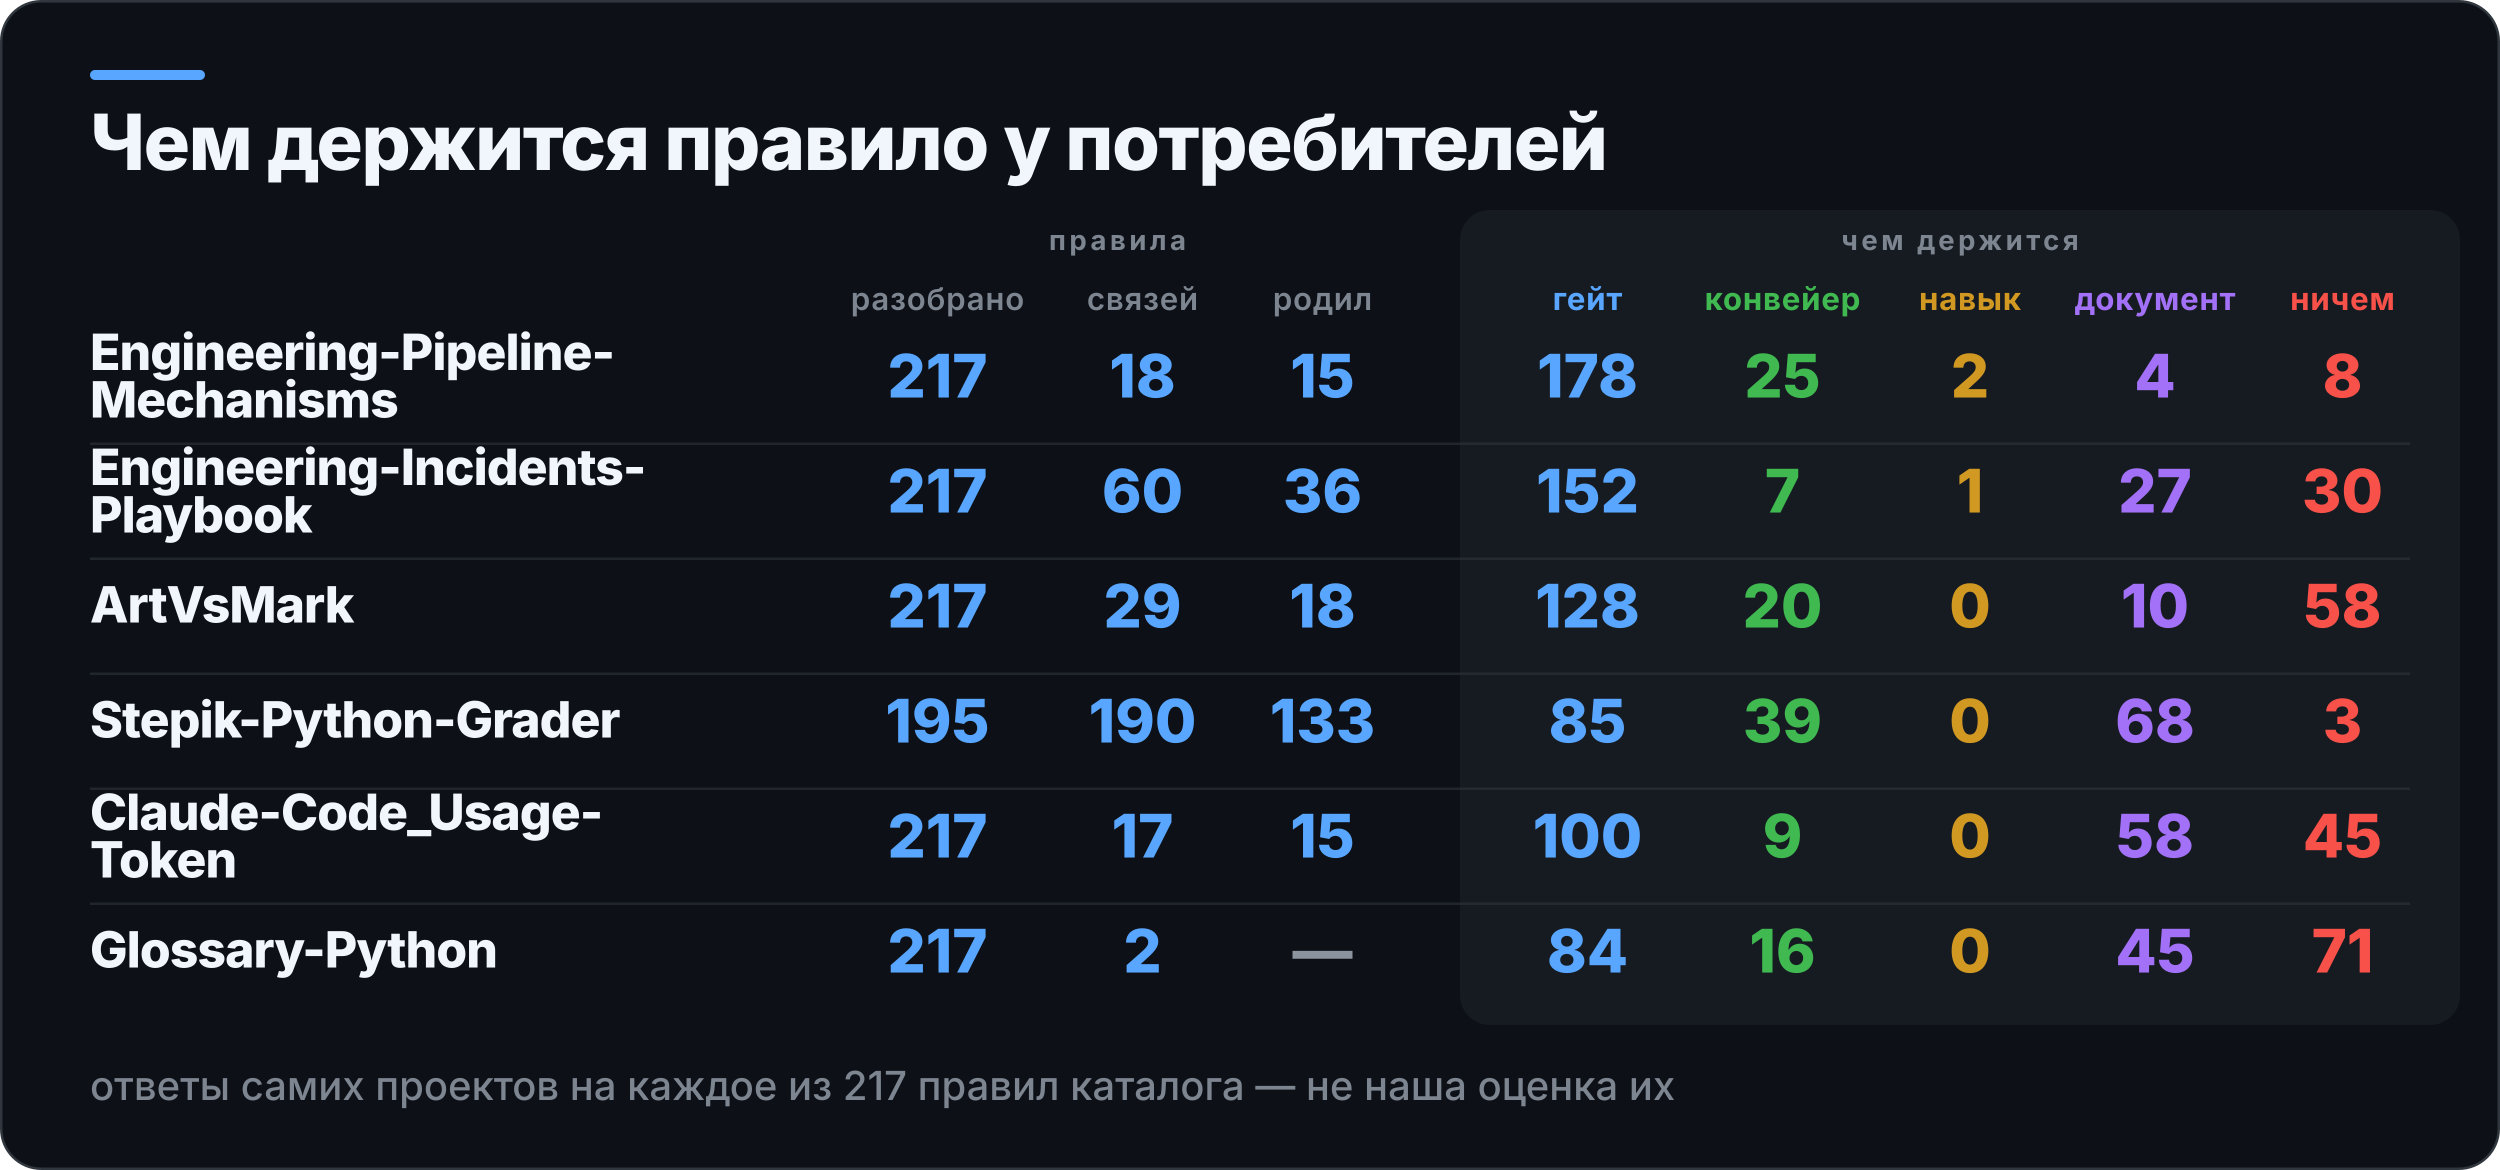
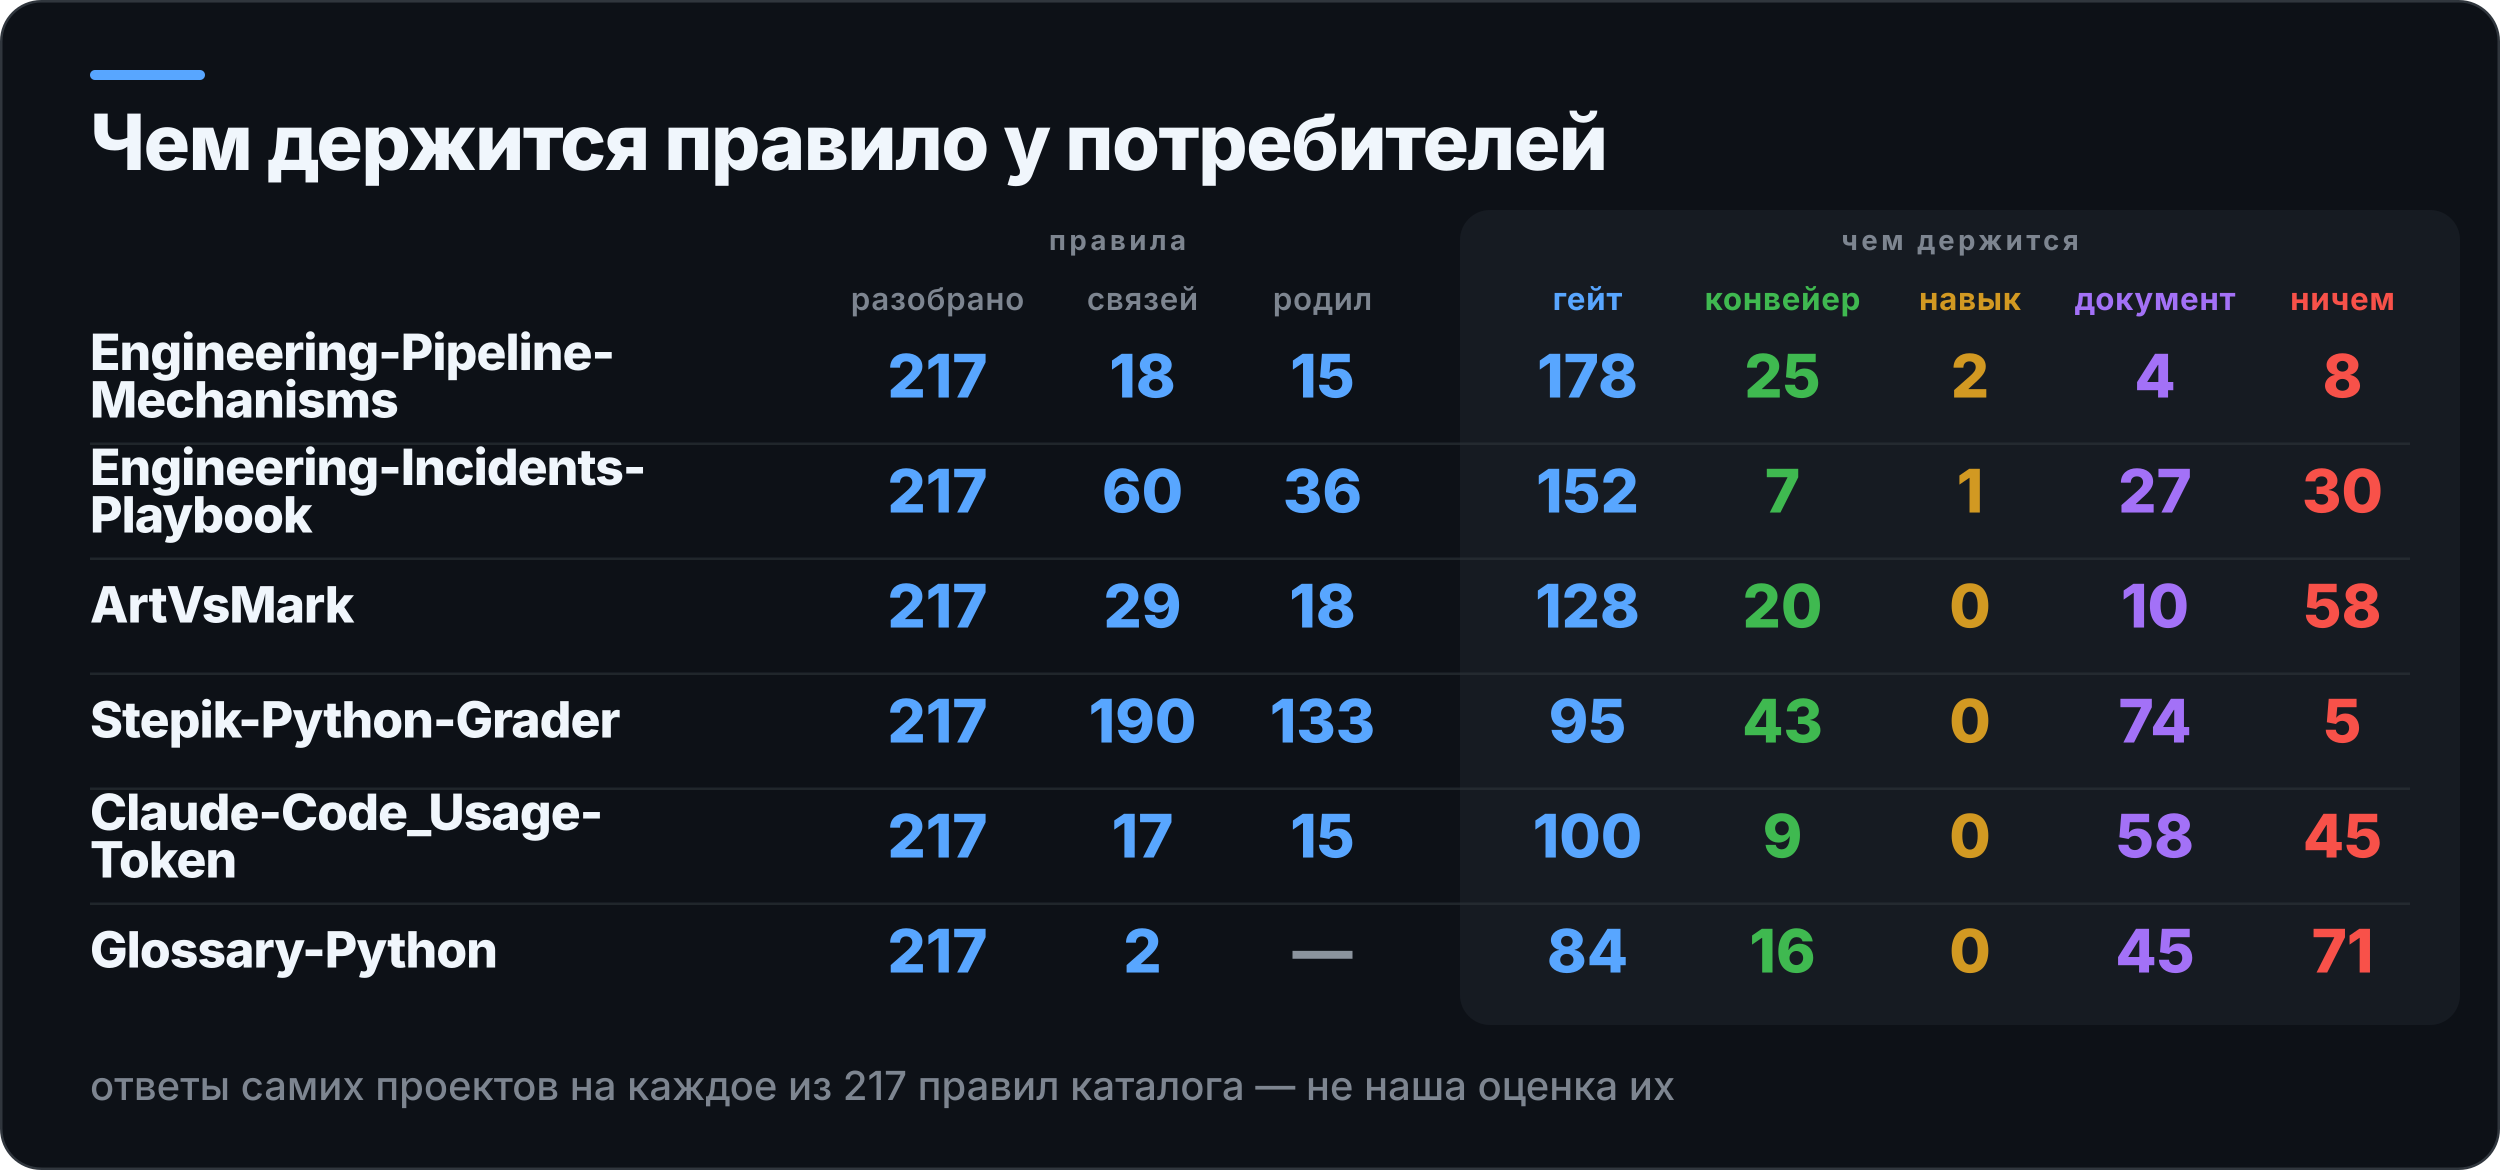
<svg xmlns="http://www.w3.org/2000/svg" width="1000" height="468" viewBox="0 0 1000 468" role="img" aria-label="Чем держится правило у потребителей">
  <rect x="0.5" y="0.5" width="999" height="467" rx="16" fill="#0D1117" stroke="#30363D" />
  <rect x="36" y="28" width="46" height="4" rx="2" fill="#58A6FF" />
  <rect x="584" y="84" width="400" height="326" rx="12" fill="#161B22" />
  <text x="36" y="68" fill="#F0F6FC" font-family="Inter,Segoe UI,Helvetica,Arial,sans-serif" font-size="31" font-weight="800" letter-spacing="-0.6">Чем держится правило у потребителей</text>
  <text x="447" y="100" fill="#7D8590" font-family="Inter,Segoe UI,Helvetica,Arial,sans-serif" font-size="11" font-weight="700" letter-spacing="1.4" text-anchor="middle">правила</text>
  <text x="784" y="100" fill="#7D8590" font-family="Inter,Segoe UI,Helvetica,Arial,sans-serif" font-size="11" font-weight="700" letter-spacing="1.4" text-anchor="middle">чем держится</text>
  <text x="375" y="124" fill="#7D8590" font-family="Inter,Segoe UI,Helvetica,Arial,sans-serif" font-size="12.5" font-weight="600" letter-spacing="0.3" text-anchor="middle">разобрано</text>
  <text x="457" y="124" fill="#7D8590" font-family="Inter,Segoe UI,Helvetica,Arial,sans-serif" font-size="12.5" font-weight="600" letter-spacing="0.3" text-anchor="middle">связей</text>
  <text x="529" y="124" fill="#7D8590" font-family="Inter,Segoe UI,Helvetica,Arial,sans-serif" font-size="12.5" font-weight="600" letter-spacing="0.3" text-anchor="middle">родил</text>
  <text x="635" y="124" fill="#58A6FF" font-family="Inter,Segoe UI,Helvetica,Arial,sans-serif" font-size="12.5" font-weight="700" letter-spacing="0.3" text-anchor="middle">гейт</text>
  <text x="713" y="124" fill="#3FB950" font-family="Inter,Segoe UI,Helvetica,Arial,sans-serif" font-size="12.5" font-weight="700" letter-spacing="0.3" text-anchor="middle">конвейер</text>
  <text x="788" y="124" fill="#D29922" font-family="Inter,Segoe UI,Helvetica,Arial,sans-serif" font-size="12.5" font-weight="700" letter-spacing="0.3" text-anchor="middle">навык</text>
  <text x="862" y="124" fill="#A371F7" font-family="Inter,Segoe UI,Helvetica,Arial,sans-serif" font-size="12.5" font-weight="700" letter-spacing="0.3" text-anchor="middle">документ</text>
  <text x="937" y="124" fill="#F85149" font-family="Inter,Segoe UI,Helvetica,Arial,sans-serif" font-size="12.5" font-weight="700" letter-spacing="0.3" text-anchor="middle">ничем</text>
  <text x="36" y="148" fill="#F0F6FC" font-family="Inter,Segoe UI,Helvetica,Arial,sans-serif" font-size="20" font-weight="800" letter-spacing="-0.4">Engineering-Pipeline-</text>
  <text x="36" y="167" fill="#F0F6FC" font-family="Inter,Segoe UI,Helvetica,Arial,sans-serif" font-size="20" font-weight="800" letter-spacing="-0.4">Mechanisms</text>
  <text x="375" y="159" fill="#58A6FF" font-family="Inter,Segoe UI,Helvetica,Arial,sans-serif" font-size="24" font-weight="800" text-anchor="middle">217</text>
  <text x="457" y="159" fill="#58A6FF" font-family="Inter,Segoe UI,Helvetica,Arial,sans-serif" font-size="24" font-weight="800" text-anchor="middle">18</text>
  <text x="529" y="159" fill="#58A6FF" font-family="Inter,Segoe UI,Helvetica,Arial,sans-serif" font-size="24" font-weight="800" text-anchor="middle">15</text>
  <text x="635" y="159" fill="#58A6FF" font-family="Inter,Segoe UI,Helvetica,Arial,sans-serif" font-size="24" font-weight="800" text-anchor="middle">178</text>
  <text x="713" y="159" fill="#3FB950" font-family="Inter,Segoe UI,Helvetica,Arial,sans-serif" font-size="24" font-weight="800" text-anchor="middle">25</text>
  <text x="788" y="159" fill="#D29922" font-family="Inter,Segoe UI,Helvetica,Arial,sans-serif" font-size="24" font-weight="800" text-anchor="middle">2</text>
  <text x="862" y="159" fill="#A371F7" font-family="Inter,Segoe UI,Helvetica,Arial,sans-serif" font-size="24" font-weight="800" text-anchor="middle">4</text>
  <text x="937" y="159" fill="#F85149" font-family="Inter,Segoe UI,Helvetica,Arial,sans-serif" font-size="24" font-weight="800" text-anchor="middle">8</text>
  <rect x="36" y="177" width="928" height="1" fill="#30363D" opacity="0.55" />
  <text x="36" y="194" fill="#F0F6FC" font-family="Inter,Segoe UI,Helvetica,Arial,sans-serif" font-size="20" font-weight="800" letter-spacing="-0.4">Engineering-Incidents-</text>
  <text x="36" y="213" fill="#F0F6FC" font-family="Inter,Segoe UI,Helvetica,Arial,sans-serif" font-size="20" font-weight="800" letter-spacing="-0.4">Playbook</text>
  <text x="375" y="205" fill="#58A6FF" font-family="Inter,Segoe UI,Helvetica,Arial,sans-serif" font-size="24" font-weight="800" text-anchor="middle">217</text>
  <text x="457" y="205" fill="#58A6FF" font-family="Inter,Segoe UI,Helvetica,Arial,sans-serif" font-size="24" font-weight="800" text-anchor="middle">60</text>
  <text x="529" y="205" fill="#58A6FF" font-family="Inter,Segoe UI,Helvetica,Arial,sans-serif" font-size="24" font-weight="800" text-anchor="middle">36</text>
  <text x="635" y="205" fill="#58A6FF" font-family="Inter,Segoe UI,Helvetica,Arial,sans-serif" font-size="24" font-weight="800" text-anchor="middle">152</text>
  <text x="713" y="205" fill="#3FB950" font-family="Inter,Segoe UI,Helvetica,Arial,sans-serif" font-size="24" font-weight="800" text-anchor="middle">7</text>
  <text x="788" y="205" fill="#D29922" font-family="Inter,Segoe UI,Helvetica,Arial,sans-serif" font-size="24" font-weight="800" text-anchor="middle">1</text>
  <text x="862" y="205" fill="#A371F7" font-family="Inter,Segoe UI,Helvetica,Arial,sans-serif" font-size="24" font-weight="800" text-anchor="middle">27</text>
  <text x="937" y="205" fill="#F85149" font-family="Inter,Segoe UI,Helvetica,Arial,sans-serif" font-size="24" font-weight="800" text-anchor="middle">30</text>
  <rect x="36" y="223" width="928" height="1" fill="#30363D" opacity="0.55" />
  <text x="36" y="249" fill="#F0F6FC" font-family="Inter,Segoe UI,Helvetica,Arial,sans-serif" font-size="20" font-weight="800" letter-spacing="-0.4">ArtVsMark</text>
  <text x="375" y="251" fill="#58A6FF" font-family="Inter,Segoe UI,Helvetica,Arial,sans-serif" font-size="24" font-weight="800" text-anchor="middle">217</text>
  <text x="457" y="251" fill="#58A6FF" font-family="Inter,Segoe UI,Helvetica,Arial,sans-serif" font-size="24" font-weight="800" text-anchor="middle">29</text>
  <text x="529" y="251" fill="#58A6FF" font-family="Inter,Segoe UI,Helvetica,Arial,sans-serif" font-size="24" font-weight="800" text-anchor="middle">18</text>
  <text x="635" y="251" fill="#58A6FF" font-family="Inter,Segoe UI,Helvetica,Arial,sans-serif" font-size="24" font-weight="800" text-anchor="middle">128</text>
  <text x="713" y="251" fill="#3FB950" font-family="Inter,Segoe UI,Helvetica,Arial,sans-serif" font-size="24" font-weight="800" text-anchor="middle">20</text>
  <text x="788" y="251" fill="#D29922" font-family="Inter,Segoe UI,Helvetica,Arial,sans-serif" font-size="24" font-weight="800" text-anchor="middle">0</text>
  <text x="862" y="251" fill="#A371F7" font-family="Inter,Segoe UI,Helvetica,Arial,sans-serif" font-size="24" font-weight="800" text-anchor="middle">10</text>
  <text x="937" y="251" fill="#F85149" font-family="Inter,Segoe UI,Helvetica,Arial,sans-serif" font-size="24" font-weight="800" text-anchor="middle">58</text>
  <rect x="36" y="269" width="928" height="1" fill="#30363D" opacity="0.55" />
  <text x="36" y="295" fill="#F0F6FC" font-family="Inter,Segoe UI,Helvetica,Arial,sans-serif" font-size="20" font-weight="800" letter-spacing="-0.4">Stepik-Python-Grader</text>
-   <text x="375" y="297" fill="#58A6FF" font-family="Inter,Segoe UI,Helvetica,Arial,sans-serif" font-size="24" font-weight="800" text-anchor="middle">195</text>
+   <text x="375" y="297" fill="#58A6FF" font-family="Inter,Segoe UI,Helvetica,Arial,sans-serif" font-size="24" font-weight="800" text-anchor="middle">217</text>
  <text x="457" y="297" fill="#58A6FF" font-family="Inter,Segoe UI,Helvetica,Arial,sans-serif" font-size="24" font-weight="800" text-anchor="middle">190</text>
  <text x="529" y="297" fill="#58A6FF" font-family="Inter,Segoe UI,Helvetica,Arial,sans-serif" font-size="24" font-weight="800" text-anchor="middle">133</text>
-   <text x="635" y="297" fill="#58A6FF" font-family="Inter,Segoe UI,Helvetica,Arial,sans-serif" font-size="24" font-weight="800" text-anchor="middle">85</text>
-   <text x="713" y="297" fill="#3FB950" font-family="Inter,Segoe UI,Helvetica,Arial,sans-serif" font-size="24" font-weight="800" text-anchor="middle">39</text>
+   <text x="635" y="297" fill="#58A6FF" font-family="Inter,Segoe UI,Helvetica,Arial,sans-serif" font-size="24" font-weight="800" text-anchor="middle">95</text>
+   <text x="713" y="297" fill="#3FB950" font-family="Inter,Segoe UI,Helvetica,Arial,sans-serif" font-size="24" font-weight="800" text-anchor="middle">43</text>
  <text x="788" y="297" fill="#D29922" font-family="Inter,Segoe UI,Helvetica,Arial,sans-serif" font-size="24" font-weight="800" text-anchor="middle">0</text>
-   <text x="862" y="297" fill="#A371F7" font-family="Inter,Segoe UI,Helvetica,Arial,sans-serif" font-size="24" font-weight="800" text-anchor="middle">68</text>
-   <text x="937" y="297" fill="#F85149" font-family="Inter,Segoe UI,Helvetica,Arial,sans-serif" font-size="24" font-weight="800" text-anchor="middle">3</text>
+   <text x="862" y="297" fill="#A371F7" font-family="Inter,Segoe UI,Helvetica,Arial,sans-serif" font-size="24" font-weight="800" text-anchor="middle">74</text>
+   <text x="937" y="297" fill="#F85149" font-family="Inter,Segoe UI,Helvetica,Arial,sans-serif" font-size="24" font-weight="800" text-anchor="middle">5</text>
  <rect x="36" y="315" width="928" height="1" fill="#30363D" opacity="0.55" />
  <text x="36" y="332" fill="#F0F6FC" font-family="Inter,Segoe UI,Helvetica,Arial,sans-serif" font-size="20" font-weight="800" letter-spacing="-0.4">Claude-Code_Usage-</text>
  <text x="36" y="351" fill="#F0F6FC" font-family="Inter,Segoe UI,Helvetica,Arial,sans-serif" font-size="20" font-weight="800" letter-spacing="-0.4">Token</text>
  <text x="375" y="343" fill="#58A6FF" font-family="Inter,Segoe UI,Helvetica,Arial,sans-serif" font-size="24" font-weight="800" text-anchor="middle">217</text>
  <text x="457" y="343" fill="#58A6FF" font-family="Inter,Segoe UI,Helvetica,Arial,sans-serif" font-size="24" font-weight="800" text-anchor="middle">17</text>
  <text x="529" y="343" fill="#58A6FF" font-family="Inter,Segoe UI,Helvetica,Arial,sans-serif" font-size="24" font-weight="800" text-anchor="middle">15</text>
  <text x="635" y="343" fill="#58A6FF" font-family="Inter,Segoe UI,Helvetica,Arial,sans-serif" font-size="24" font-weight="800" text-anchor="middle">100</text>
  <text x="713" y="343" fill="#3FB950" font-family="Inter,Segoe UI,Helvetica,Arial,sans-serif" font-size="24" font-weight="800" text-anchor="middle">9</text>
  <text x="788" y="343" fill="#D29922" font-family="Inter,Segoe UI,Helvetica,Arial,sans-serif" font-size="24" font-weight="800" text-anchor="middle">0</text>
  <text x="862" y="343" fill="#A371F7" font-family="Inter,Segoe UI,Helvetica,Arial,sans-serif" font-size="24" font-weight="800" text-anchor="middle">58</text>
  <text x="937" y="343" fill="#F85149" font-family="Inter,Segoe UI,Helvetica,Arial,sans-serif" font-size="24" font-weight="800" text-anchor="middle">45</text>
  <rect x="36" y="361" width="928" height="1" fill="#30363D" opacity="0.55" />
  <text x="36" y="387" fill="#F0F6FC" font-family="Inter,Segoe UI,Helvetica,Arial,sans-serif" font-size="20" font-weight="800" letter-spacing="-0.4">Glossary-Python</text>
  <text x="375" y="389" fill="#58A6FF" font-family="Inter,Segoe UI,Helvetica,Arial,sans-serif" font-size="24" font-weight="800" text-anchor="middle">217</text>
  <text x="457" y="389" fill="#58A6FF" font-family="Inter,Segoe UI,Helvetica,Arial,sans-serif" font-size="24" font-weight="800" text-anchor="middle">2</text>
  <text x="529" y="389" fill="#8B949E" font-family="Inter,Segoe UI,Helvetica,Arial,sans-serif" font-size="24" font-weight="800" text-anchor="middle">—</text>
  <text x="635" y="389" fill="#58A6FF" font-family="Inter,Segoe UI,Helvetica,Arial,sans-serif" font-size="24" font-weight="800" text-anchor="middle">84</text>
  <text x="713" y="389" fill="#3FB950" font-family="Inter,Segoe UI,Helvetica,Arial,sans-serif" font-size="24" font-weight="800" text-anchor="middle">16</text>
  <text x="788" y="389" fill="#D29922" font-family="Inter,Segoe UI,Helvetica,Arial,sans-serif" font-size="24" font-weight="800" text-anchor="middle">0</text>
  <text x="862" y="389" fill="#A371F7" font-family="Inter,Segoe UI,Helvetica,Arial,sans-serif" font-size="24" font-weight="800" text-anchor="middle">45</text>
  <text x="937" y="389" fill="#F85149" font-family="Inter,Segoe UI,Helvetica,Arial,sans-serif" font-size="24" font-weight="800" text-anchor="middle">71</text>
  <text x="36" y="440" fill="#7D8590" font-family="Inter,Segoe UI,Helvetica,Arial,sans-serif" font-size="16" font-weight="500">ответы самих проектов на каждое из 217 правил каталога — не наша оценка их</text>
</svg>
